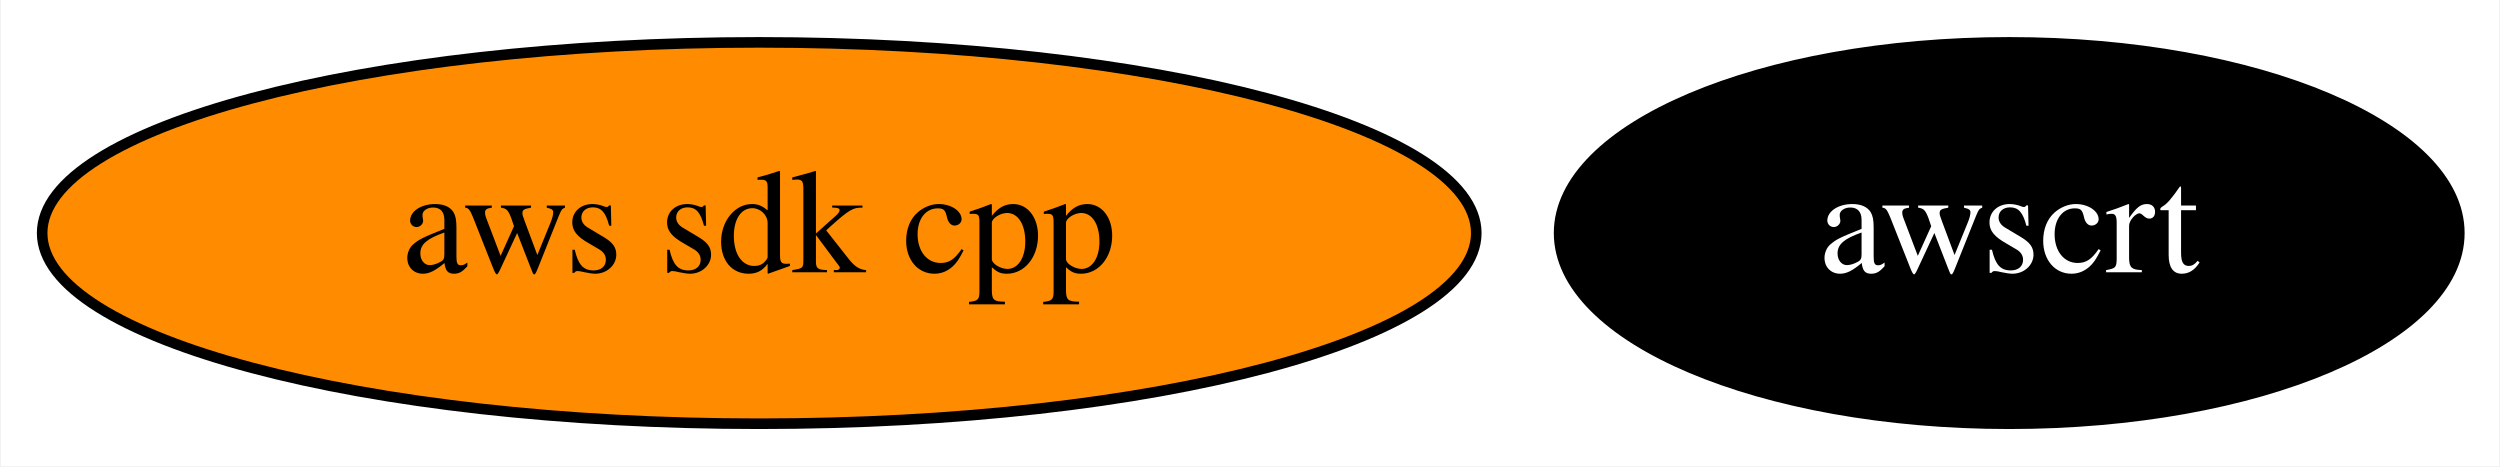
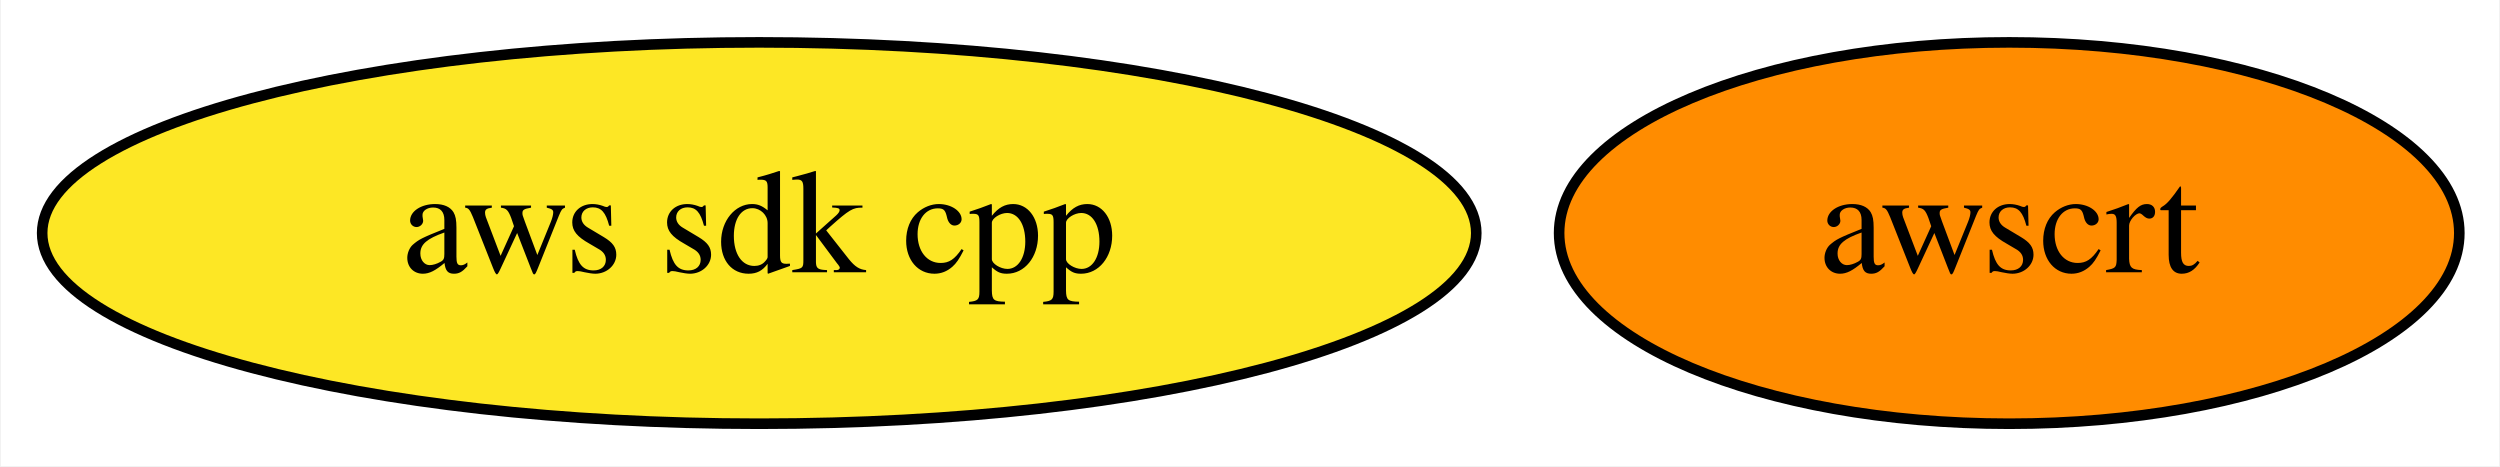
<svg xmlns="http://www.w3.org/2000/svg" xmlns:xlink="http://www.w3.org/1999/xlink" width="236pt" height="44pt" viewBox="0.00 0.00 235.84 44.00">
  <g id="graph0" class="graph" transform="scale(1 1) rotate(0) translate(4 40)">
    <polygon fill="white" stroke="transparent" points="-4,4 -4,-40 231.84,-40 231.84,4 -4,4" />
    <g id="node1" class="node">
      <g id="a_node1">
        <a xlink:href="https://github.com/conda-forge/aws-sdk-cpp-feedstock" xlink:title="aws sdk cpp">
-           <ellipse fill="#ff8c00" stroke="black" cx="67.59" cy="-18" rx="67.69" ry="18" />
+           <ellipse fill="#fde725" stroke="black" cx="67.59" cy="-18" rx="67.69" ry="18" />
          <text text-anchor="middle" x="67.59" y="-14.3" font-family="Times,serif" font-size="14.00">aws sdk cpp</text>
        </a>
      </g>
    </g>
    <g id="node2" class="node">
      <g id="a_node2">
        <a xlink:href="https://github.com/conda-forge/awscrt-feedstock" xlink:title="awscrt">
-           <ellipse fill="#000000" stroke="black" cx="185.59" cy="-18" rx="42.49" ry="18" />
-           <text text-anchor="middle" x="185.59" y="-14.3" font-family="Times,serif" font-size="14.00" fill="white">awscrt</text>
+           <ellipse fill="#ff8c00" stroke="black" cx="185.59" cy="-18" rx="42.49" ry="18" />
+           <text text-anchor="middle" x="185.59" y="-14.3" font-family="Times,serif" font-size="14.00">awscrt</text>
        </a>
      </g>
    </g>
  </g>
</svg>
